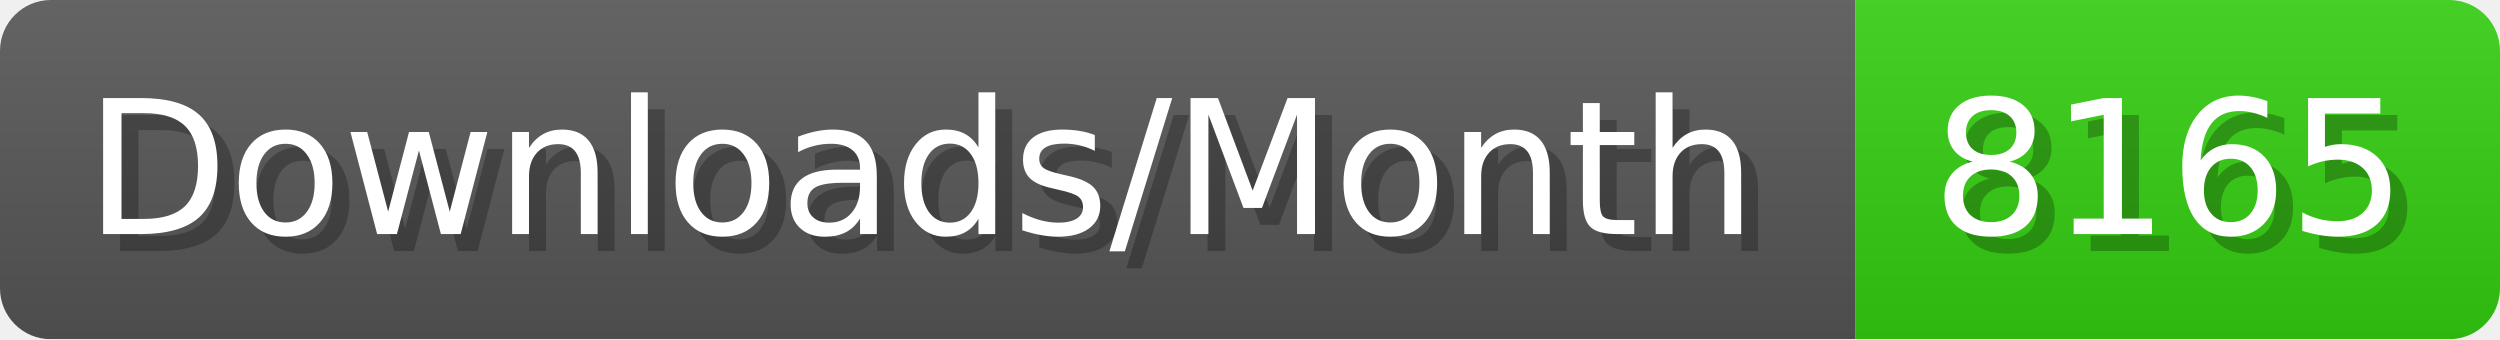
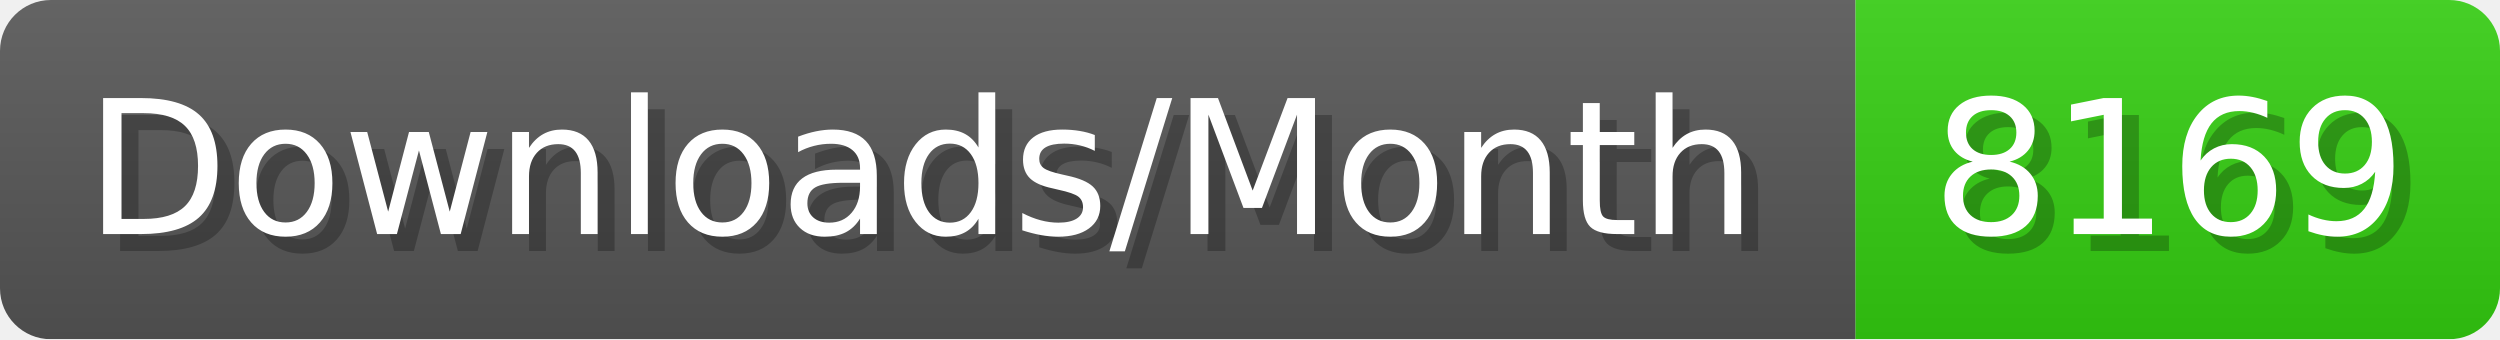
- <svg xmlns="http://www.w3.org/2000/svg" width="147.4" height="20" viewBox="0 0 1474 200" role="img" aria-label="Downloads/Month: 8165">
+ <svg xmlns="http://www.w3.org/2000/svg" width="147.4" height="20" viewBox="0 0 1474 200" role="img" aria-label="Downloads/Month: 8169">
  <linearGradient id="YlXUI" x2="0" y2="100%">
    <stop offset="0" stop-opacity=".1" stop-color="#EEE" />
    <stop offset="1" stop-opacity=".1" />
  </linearGradient>
  <mask id="JHhop">
    <rect width="1474" height="200" rx="30" fill="#FFF" />
  </mask>
  <g mask="url(#JHhop)">
    <rect width="1094" height="200" fill="#555" />
    <rect width="380" height="200" fill="#3C1" x="1094" />
    <rect width="1474" height="200" fill="url(#YlXUI)" />
  </g>
  <g aria-hidden="true" fill="#fff" text-anchor="start" font-family="Verdana,DejaVu Sans,sans-serif" font-size="110">
    <text x="60" y="148" textLength="994" fill="#000" opacity="0.25">Downloads/Month</text>
    <text x="50" y="138" textLength="994">Downloads/Month</text>
-     <text x="1149" y="148" textLength="280" fill="#000" opacity="0.25">8165</text>
-     <text x="1139" y="138" textLength="280">8165</text>
+     <text x="1149" y="148" textLength="280" fill="#000" opacity="0.25">8169</text>
+     <text x="1139" y="138" textLength="280">8169</text>
  </g>
</svg>
